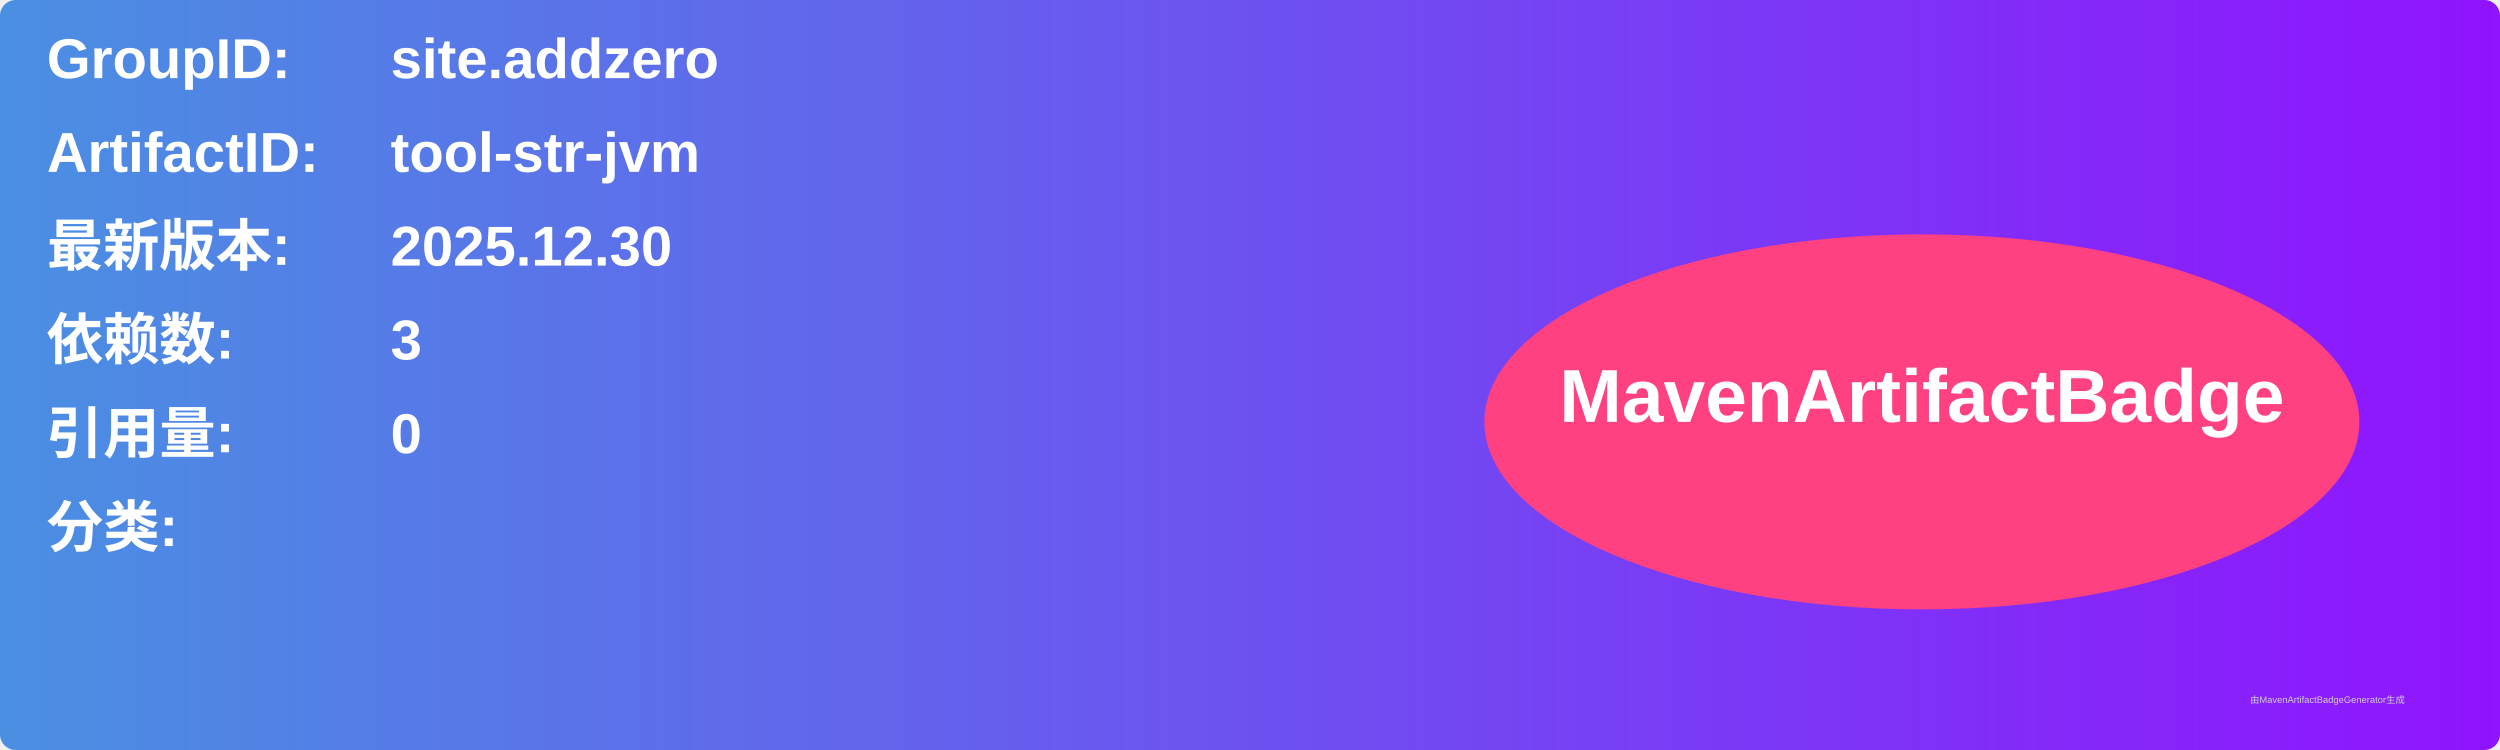
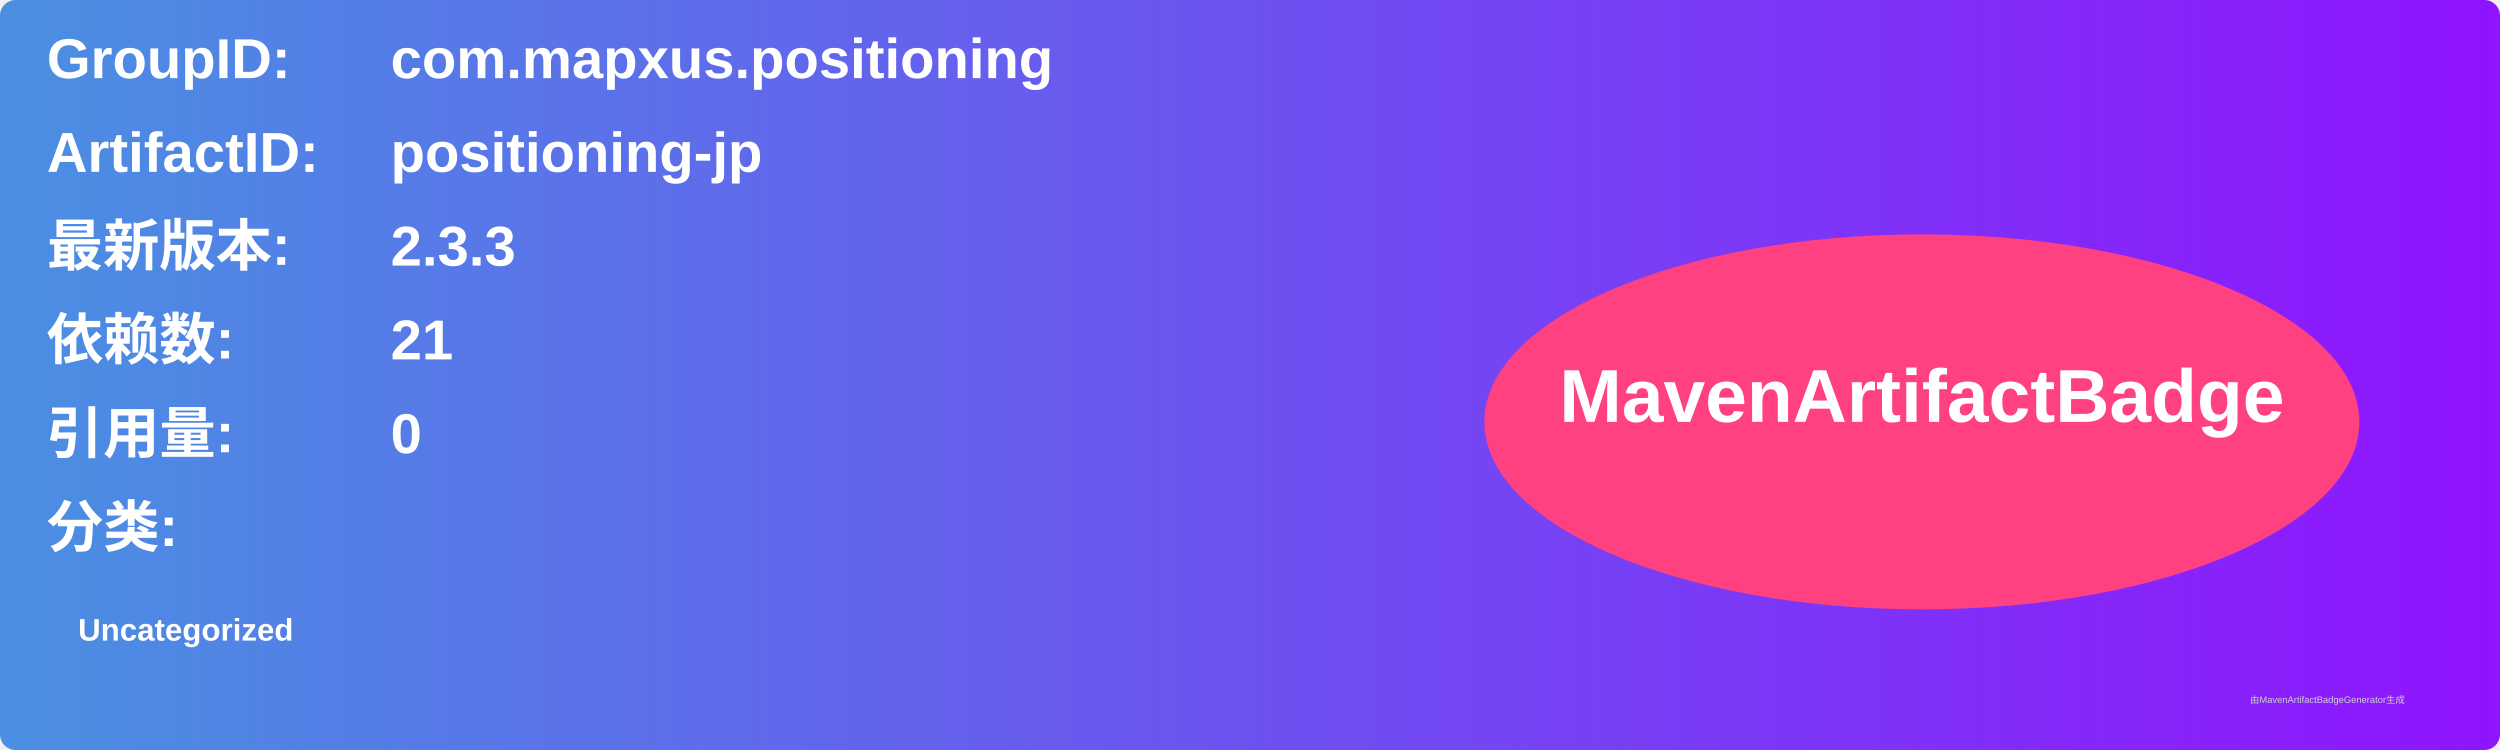
<svg xmlns="http://www.w3.org/2000/svg" width="800" height="240" viewBox="0 0 800 240">
  <linearGradient id="grad" x1="0%" y1="0%" x2="100%" y2="0%">
    <stop offset="0%" stop-color="#4a90e2" />
    <stop offset="100%" stop-color="#9013fe" />
  </linearGradient>
  <rect width="100%" height="100%" rx="5" ry="5" fill="url(#grad)" />
  <g transform="translate(15, 15)">
    <text x="0" y="10" font-family="Arial" font-size="18" fill="white" font-weight="bold" width="260">GroupID:</text>
-     <text x="110" y="10" font-family="Arial" font-size="18" fill="white" font-weight="bold" width="460">site.addzero</text>
+     <text x="110" y="10" font-family="Arial" font-size="18" fill="white" font-weight="bold" width="460">com.mapxus.positioning</text>
    <text x="0" y="40" font-family="Arial" font-size="18" fill="white" font-weight="bold" width="260">ArtifactID:</text>
-     <text x="110" y="40" font-family="Arial" font-size="18" fill="white" font-weight="bold" width="460">tool-str-jvm</text>
+     <text x="110" y="40" font-family="Arial" font-size="18" fill="white" font-weight="bold" width="460">positioning-jp</text>
    <text x="0" y="70" font-family="Arial" font-size="18" fill="white" font-weight="bold">最新版本:</text>
    <text x="110" y="70" font-family="Arial" font-size="18" fill="white" font-weight="bold">
-       <tspan font-weight="bold">2025.12.30</tspan>
+       <tspan font-weight="bold">2.3.3</tspan>
    </text>
    <text x="0" y="100" font-family="Arial" font-size="18" fill="white" font-weight="bold">依赖数: </text>
    <text x="110" y="100" font-family="Arial" font-size="18" fill="white">
-       <tspan font-weight="bold">3</tspan>
+       <tspan font-weight="bold">21</tspan>
    </text>
    <text x="0" y="130" font-family="Arial" font-size="18" fill="white" font-weight="bold">引用量: </text>
    <text x="110" y="130" font-family="Arial" font-size="18" fill="white">
      <tspan font-weight="bold">0</tspan>
    </text>
    <text x="0" y="160" font-family="Arial" font-size="18" fill="white" font-weight="bold">分类:</text>
    <text x="10" y="190" font-family="Arial" font-size="10" fill="white">
-       <tspan font-weight="bold" />
+       <tspan font-weight="bold">Uncategorized</tspan>
    </text>
    <ellipse cx="600" cy="120" rx="140" ry="60" fill="#ff4081" />
    <text x="600" y="120" text-anchor="middle" font-family="Arial" font-size="24" fill="white" font-weight="bold">MavenArtifactBadge</text>
  </g>
  <text x="720" y="225" font-family="Arial" font-size="3" fill="#d0d0d0">由MavenArtifactBadgeGenerator生成</text>
</svg>
